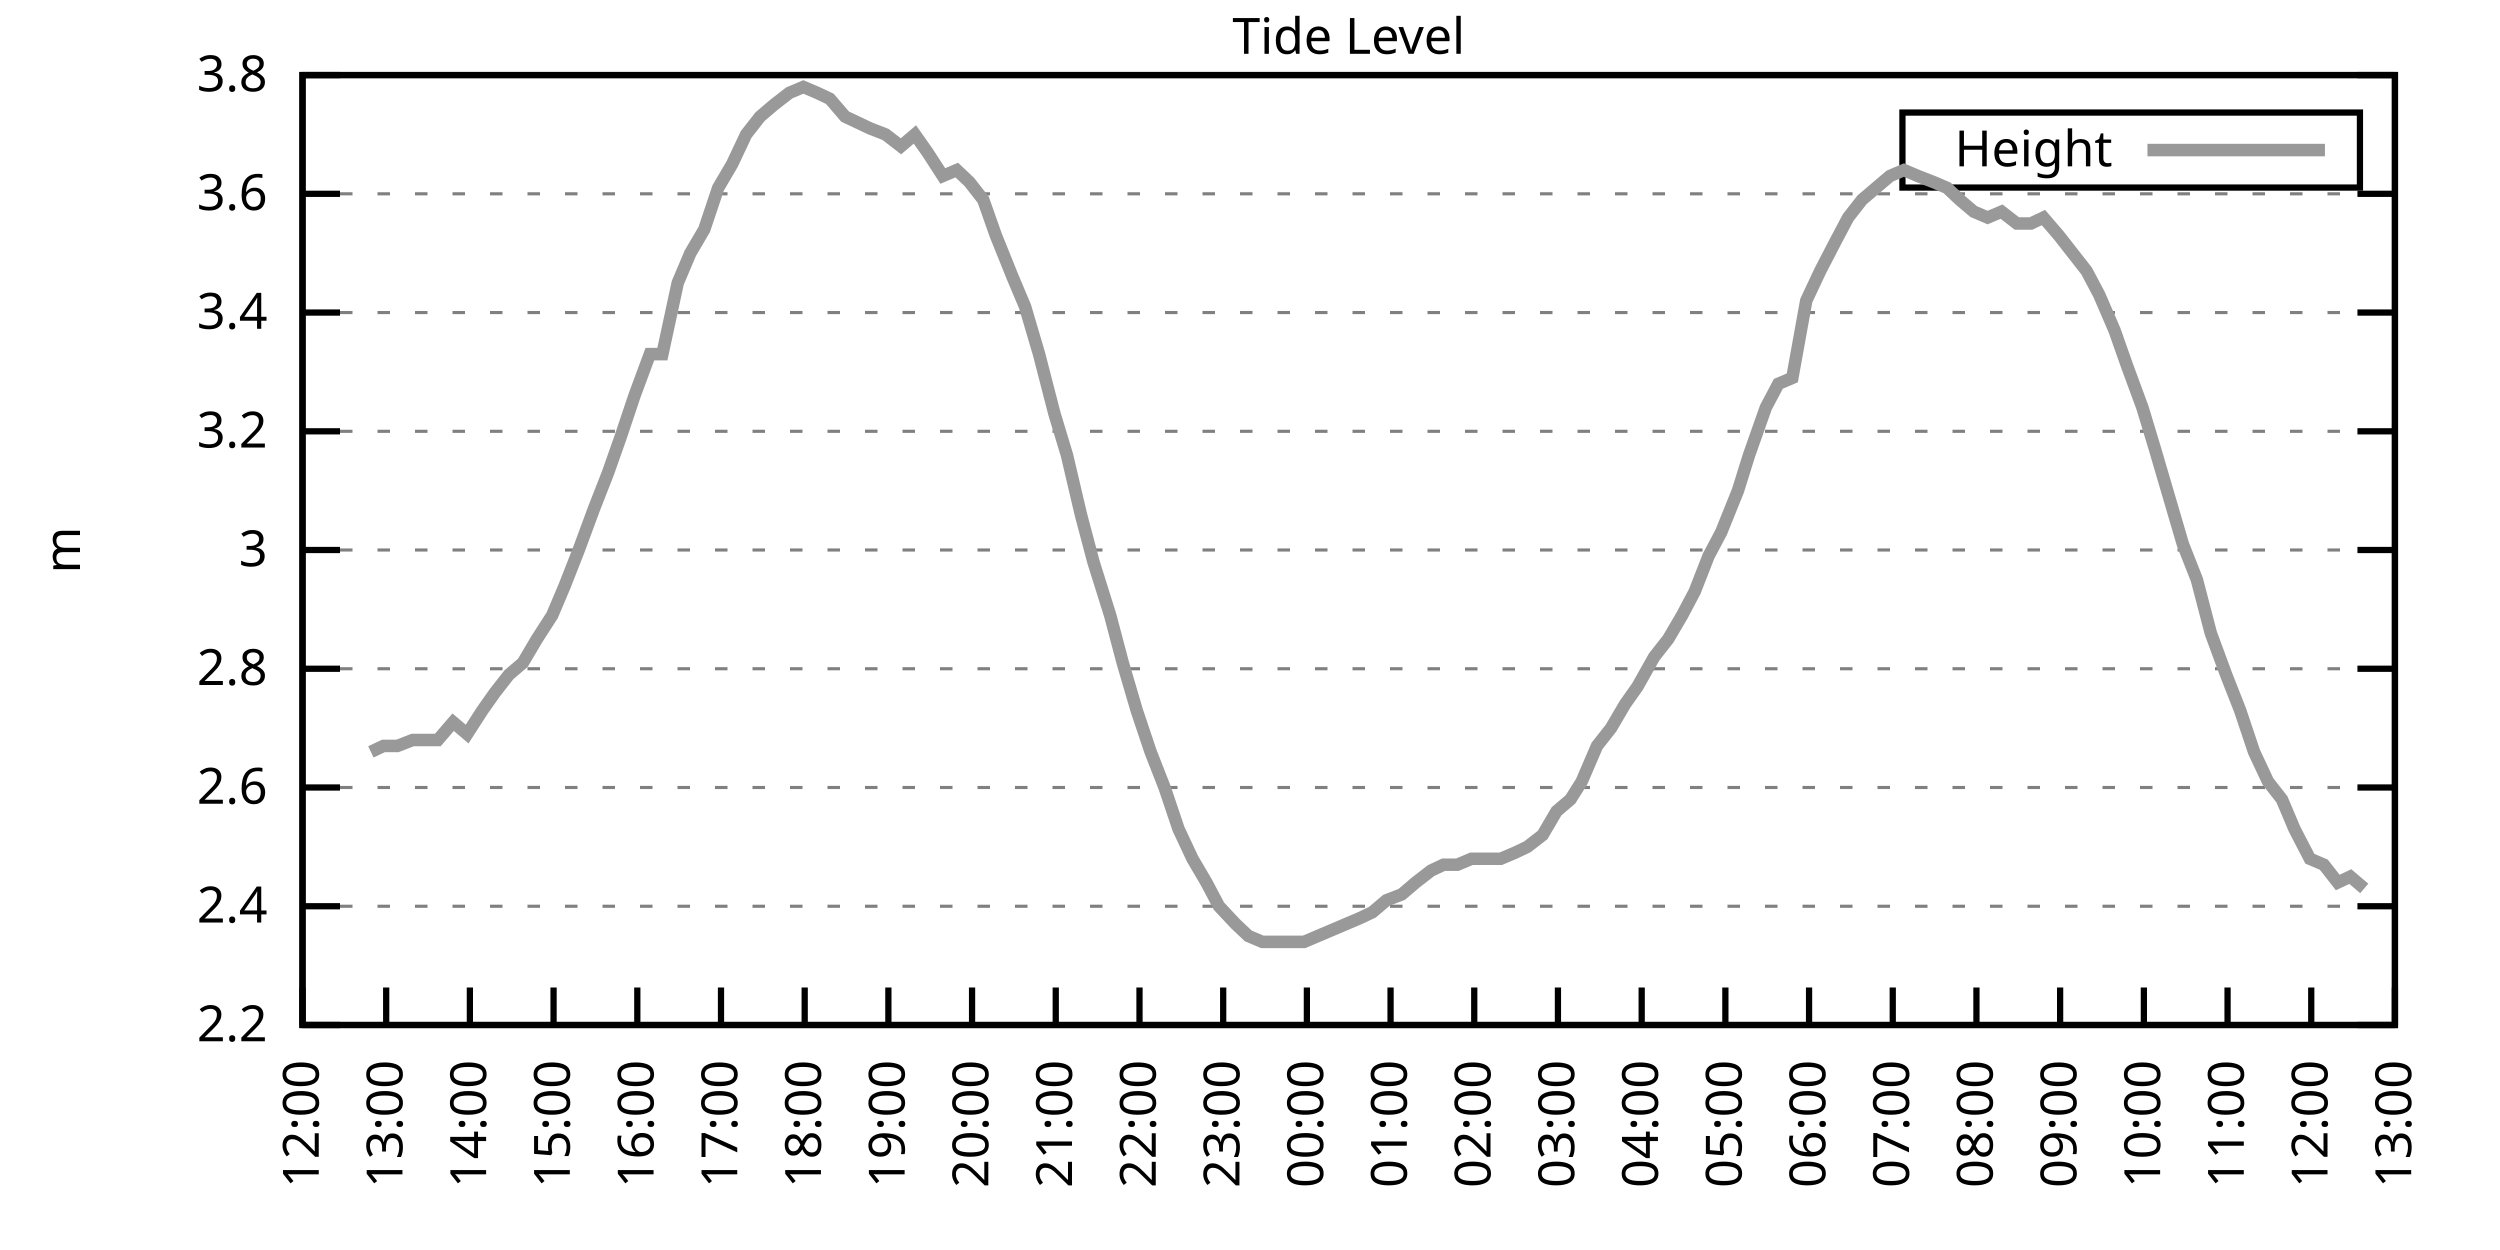
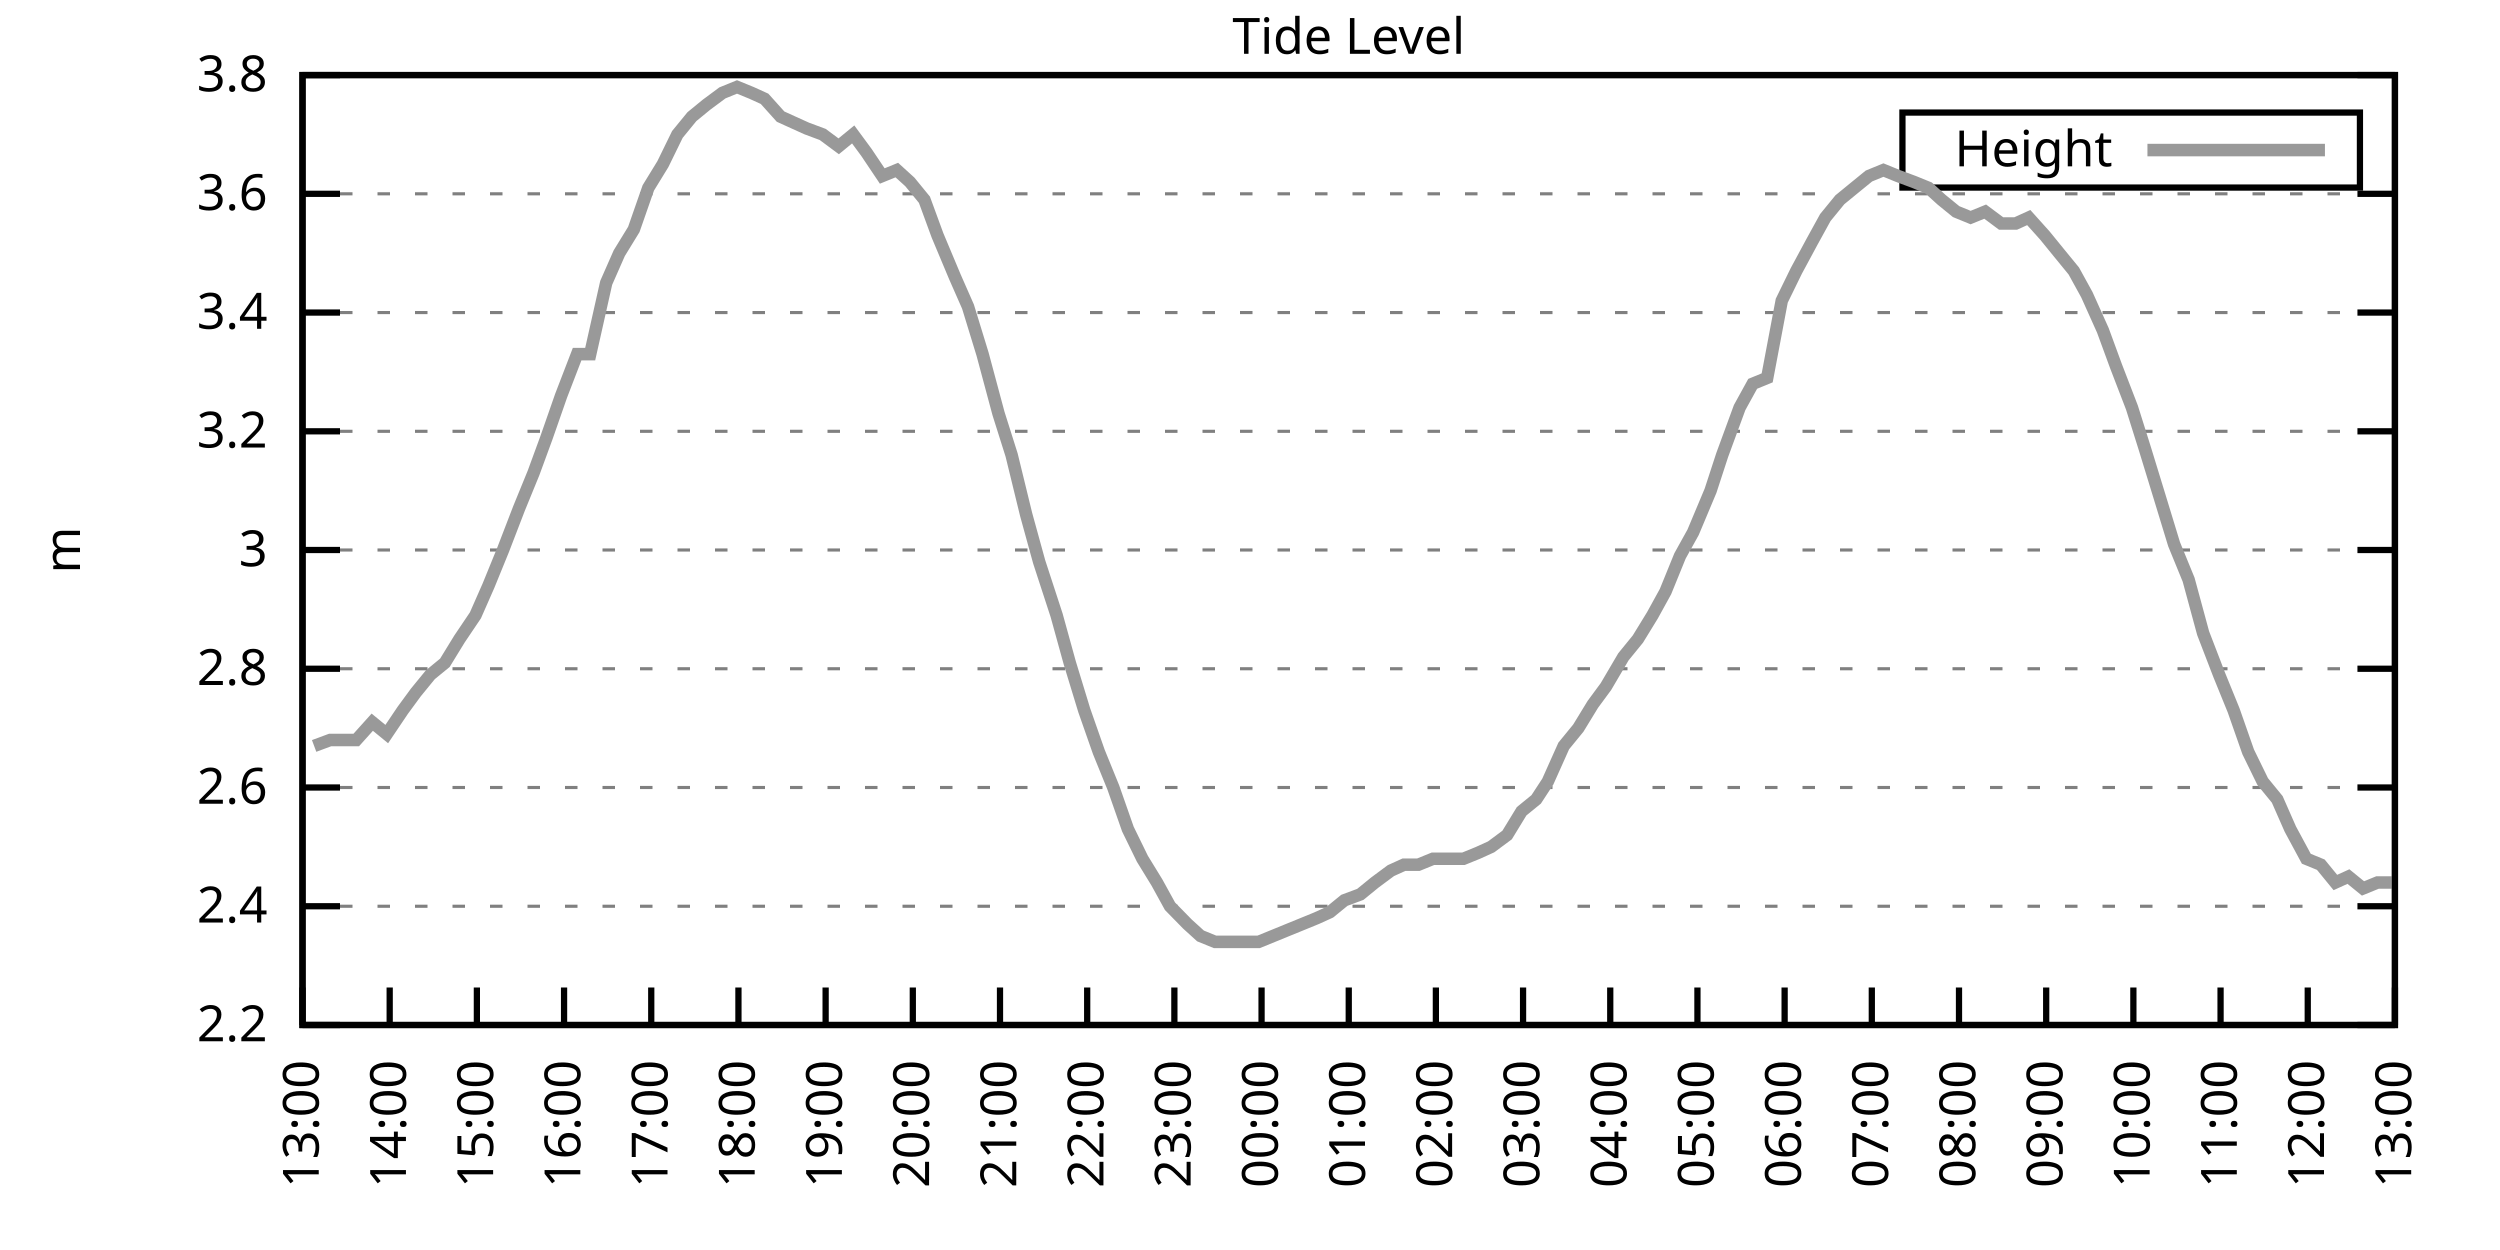
<svg xmlns="http://www.w3.org/2000/svg" xmlns:xlink="http://www.w3.org/1999/xlink" width="400" height="200" viewBox="0 0 400 200">
  <g id="gnuplot_canvas">
    <rect x="0" y="0" width="400" height="200" fill="none" />
    <defs>
      <circle id="gpDot" r="0.5" stroke-width="0.5" stroke="currentColor" />
      <path id="gpPt0" stroke-width="0.333" stroke="currentColor" d="M-1,0 h2 M0,-1 v2" />
      <path id="gpPt1" stroke-width="0.333" stroke="currentColor" d="M-1,-1 L1,1 M1,-1 L-1,1" />
      <path id="gpPt2" stroke-width="0.333" stroke="currentColor" d="M-1,0 L1,0 M0,-1 L0,1 M-1,-1 L1,1 M-1,1 L1,-1" />
      <rect id="gpPt3" stroke-width="0.333" stroke="currentColor" x="-1" y="-1" width="2" height="2" />
      <rect id="gpPt4" stroke-width="0.333" stroke="currentColor" fill="currentColor" x="-1" y="-1" width="2" height="2" />
      <circle id="gpPt5" stroke-width="0.333" stroke="currentColor" cx="0" cy="0" r="1" />
      <use xlink:href="#gpPt5" id="gpPt6" fill="currentColor" stroke="none" />
      <path id="gpPt7" stroke-width="0.333" stroke="currentColor" d="M0,-1.33 L-1.33,0.67 L1.33,0.67 z" />
      <use xlink:href="#gpPt7" id="gpPt8" fill="currentColor" stroke="none" />
      <use xlink:href="#gpPt7" id="gpPt9" stroke="currentColor" transform="rotate(180)" />
      <use xlink:href="#gpPt9" id="gpPt10" fill="currentColor" stroke="none" />
      <use xlink:href="#gpPt3" id="gpPt11" stroke="currentColor" transform="rotate(45)" />
      <use xlink:href="#gpPt11" id="gpPt12" fill="currentColor" stroke="none" />
      <path id="gpPt13" stroke-width="0.333" stroke="currentColor" d="M0,1.330 L1.265,0.411 L0.782,-1.067 L-0.782,-1.076 L-1.265,0.411 z" />
      <use xlink:href="#gpPt13" id="gpPt14" fill="currentColor" stroke="none" />
      <filter id="textbox" filterUnits="objectBoundingBox" x="0" y="0" height="1" width="1">
        <feFlood flood-color="white" flood-opacity="1" result="bgnd" />
        <feComposite in="SourceGraphic" in2="bgnd" operator="atop" />
      </filter>
      <filter id="greybox" filterUnits="objectBoundingBox" x="0" y="0" height="1" width="1">
        <feFlood flood-color="lightgrey" flood-opacity="1" result="grey" />
        <feComposite in="SourceGraphic" in2="grey" operator="atop" />
      </filter>
    </defs>
    <g fill="none" color="white" stroke="currentColor" stroke-width="1.00" stroke-linecap="butt" stroke-linejoin="miter">
</g>
    <g fill="none" color="black" stroke="currentColor" stroke-width="1.00" stroke-linecap="butt" stroke-linejoin="miter">
      <g stroke="none" shape-rendering="crispEdges">
        <polygon fill="rgb(255, 255, 255)" points="48.40,164.00 383.18,164.00 383.18,12.02 48.40,12.02 " />
      </g>
    </g>
    <g fill="none" color="black" stroke="currentColor" stroke-width="1.00" stroke-linecap="butt" stroke-linejoin="miter">
</g>
    <g fill="none" color="black" stroke="black" stroke-width="0.50" stroke-linecap="butt" stroke-linejoin="miter">
</g>
    <g fill="none" color="gray" stroke="currentColor" stroke-width="0.50" stroke-linecap="butt" stroke-linejoin="miter">
      <path stroke="gray" stroke-dasharray="2,4" class="gridline" d="M48.40,164.00 L383.19,164.00  " />
    </g>
    <g fill="none" color="gray" stroke="gray" stroke-width="1.00" stroke-linecap="butt" stroke-linejoin="miter">
</g>
    <g fill="none" color="black" stroke="currentColor" stroke-width="1.00" stroke-linecap="butt" stroke-linejoin="miter">
      <path stroke="black" d="M48.40,164.00 L54.40,164.00 M383.19,164.00 L377.19,164.00  " />
      <g transform="translate(42.80,166.60)" stroke="none" fill="black" font-family="Sans" font-size="8.00" text-anchor="end">
        <text>
          <tspan font-family="Sans"> 2.2</tspan>
        </text>
      </g>
    </g>
    <g fill="none" color="black" stroke="currentColor" stroke-width="1.00" stroke-linecap="butt" stroke-linejoin="miter">
</g>
    <g fill="none" color="black" stroke="black" stroke-width="0.50" stroke-linecap="butt" stroke-linejoin="miter">
</g>
    <g fill="none" color="gray" stroke="currentColor" stroke-width="0.50" stroke-linecap="butt" stroke-linejoin="miter">
      <path stroke="gray" stroke-dasharray="2,4" class="gridline" d="M48.40,145.00 L383.19,145.00  " />
    </g>
    <g fill="none" color="gray" stroke="gray" stroke-width="1.00" stroke-linecap="butt" stroke-linejoin="miter">
</g>
    <g fill="none" color="black" stroke="currentColor" stroke-width="1.00" stroke-linecap="butt" stroke-linejoin="miter">
      <path stroke="black" d="M48.40,145.00 L54.40,145.00 M383.19,145.00 L377.19,145.00  " />
      <g transform="translate(42.80,147.60)" stroke="none" fill="black" font-family="Sans" font-size="8.00" text-anchor="end">
        <text>
          <tspan font-family="Sans"> 2.4</tspan>
        </text>
      </g>
    </g>
    <g fill="none" color="black" stroke="currentColor" stroke-width="1.00" stroke-linecap="butt" stroke-linejoin="miter">
</g>
    <g fill="none" color="black" stroke="black" stroke-width="0.50" stroke-linecap="butt" stroke-linejoin="miter">
</g>
    <g fill="none" color="gray" stroke="currentColor" stroke-width="0.50" stroke-linecap="butt" stroke-linejoin="miter">
      <path stroke="gray" stroke-dasharray="2,4" class="gridline" d="M48.40,126.00 L383.19,126.00  " />
    </g>
    <g fill="none" color="gray" stroke="gray" stroke-width="1.00" stroke-linecap="butt" stroke-linejoin="miter">
</g>
    <g fill="none" color="black" stroke="currentColor" stroke-width="1.00" stroke-linecap="butt" stroke-linejoin="miter">
      <path stroke="black" d="M48.40,126.00 L54.40,126.00 M383.19,126.00 L377.19,126.00  " />
      <g transform="translate(42.80,128.60)" stroke="none" fill="black" font-family="Sans" font-size="8.00" text-anchor="end">
        <text>
          <tspan font-family="Sans"> 2.6</tspan>
        </text>
      </g>
    </g>
    <g fill="none" color="black" stroke="currentColor" stroke-width="1.00" stroke-linecap="butt" stroke-linejoin="miter">
</g>
    <g fill="none" color="black" stroke="black" stroke-width="0.50" stroke-linecap="butt" stroke-linejoin="miter">
</g>
    <g fill="none" color="gray" stroke="currentColor" stroke-width="0.50" stroke-linecap="butt" stroke-linejoin="miter">
      <path stroke="gray" stroke-dasharray="2,4" class="gridline" d="M48.40,107.00 L383.19,107.00  " />
    </g>
    <g fill="none" color="gray" stroke="gray" stroke-width="1.00" stroke-linecap="butt" stroke-linejoin="miter">
</g>
    <g fill="none" color="black" stroke="currentColor" stroke-width="1.00" stroke-linecap="butt" stroke-linejoin="miter">
      <path stroke="black" d="M48.40,107.00 L54.40,107.00 M383.19,107.00 L377.19,107.00  " />
      <g transform="translate(42.80,109.60)" stroke="none" fill="black" font-family="Sans" font-size="8.00" text-anchor="end">
        <text>
          <tspan font-family="Sans"> 2.8</tspan>
        </text>
      </g>
    </g>
    <g fill="none" color="black" stroke="currentColor" stroke-width="1.00" stroke-linecap="butt" stroke-linejoin="miter">
</g>
    <g fill="none" color="black" stroke="black" stroke-width="0.50" stroke-linecap="butt" stroke-linejoin="miter">
</g>
    <g fill="none" color="gray" stroke="currentColor" stroke-width="0.50" stroke-linecap="butt" stroke-linejoin="miter">
      <path stroke="gray" stroke-dasharray="2,4" class="gridline" d="M48.40,88.00 L383.19,88.00  " />
    </g>
    <g fill="none" color="gray" stroke="gray" stroke-width="1.00" stroke-linecap="butt" stroke-linejoin="miter">
</g>
    <g fill="none" color="black" stroke="currentColor" stroke-width="1.00" stroke-linecap="butt" stroke-linejoin="miter">
      <path stroke="black" d="M48.40,88.00 L54.40,88.00 M383.19,88.00 L377.19,88.00  " />
      <g transform="translate(42.80,90.60)" stroke="none" fill="black" font-family="Sans" font-size="8.00" text-anchor="end">
        <text>
          <tspan font-family="Sans"> 3</tspan>
        </text>
      </g>
    </g>
    <g fill="none" color="black" stroke="currentColor" stroke-width="1.00" stroke-linecap="butt" stroke-linejoin="miter">
</g>
    <g fill="none" color="black" stroke="black" stroke-width="0.50" stroke-linecap="butt" stroke-linejoin="miter">
</g>
    <g fill="none" color="gray" stroke="currentColor" stroke-width="0.50" stroke-linecap="butt" stroke-linejoin="miter">
      <path stroke="gray" stroke-dasharray="2,4" class="gridline" d="M48.40,69.01 L383.19,69.01  " />
    </g>
    <g fill="none" color="gray" stroke="gray" stroke-width="1.00" stroke-linecap="butt" stroke-linejoin="miter">
</g>
    <g fill="none" color="black" stroke="currentColor" stroke-width="1.00" stroke-linecap="butt" stroke-linejoin="miter">
      <path stroke="black" d="M48.40,69.01 L54.40,69.01 M383.19,69.01 L377.19,69.01  " />
      <g transform="translate(42.80,71.61)" stroke="none" fill="black" font-family="Sans" font-size="8.00" text-anchor="end">
        <text>
          <tspan font-family="Sans"> 3.2</tspan>
        </text>
      </g>
    </g>
    <g fill="none" color="black" stroke="currentColor" stroke-width="1.00" stroke-linecap="butt" stroke-linejoin="miter">
</g>
    <g fill="none" color="black" stroke="black" stroke-width="0.50" stroke-linecap="butt" stroke-linejoin="miter">
</g>
    <g fill="none" color="gray" stroke="currentColor" stroke-width="0.50" stroke-linecap="butt" stroke-linejoin="miter">
      <path stroke="gray" stroke-dasharray="2,4" class="gridline" d="M48.40,50.01 L383.19,50.01  " />
    </g>
    <g fill="none" color="gray" stroke="gray" stroke-width="1.00" stroke-linecap="butt" stroke-linejoin="miter">
</g>
    <g fill="none" color="black" stroke="currentColor" stroke-width="1.00" stroke-linecap="butt" stroke-linejoin="miter">
      <path stroke="black" d="M48.40,50.01 L54.40,50.01 M383.19,50.01 L377.19,50.01  " />
      <g transform="translate(42.80,52.61)" stroke="none" fill="black" font-family="Sans" font-size="8.00" text-anchor="end">
        <text>
          <tspan font-family="Sans"> 3.4</tspan>
        </text>
      </g>
    </g>
    <g fill="none" color="black" stroke="currentColor" stroke-width="1.00" stroke-linecap="butt" stroke-linejoin="miter">
</g>
    <g fill="none" color="black" stroke="black" stroke-width="0.50" stroke-linecap="butt" stroke-linejoin="miter">
</g>
    <g fill="none" color="gray" stroke="currentColor" stroke-width="0.50" stroke-linecap="butt" stroke-linejoin="miter">
      <path stroke="gray" stroke-dasharray="2,4" class="gridline" d="M48.40,31.01 L383.19,31.01  " />
    </g>
    <g fill="none" color="gray" stroke="gray" stroke-width="1.00" stroke-linecap="butt" stroke-linejoin="miter">
</g>
    <g fill="none" color="black" stroke="currentColor" stroke-width="1.00" stroke-linecap="butt" stroke-linejoin="miter">
      <path stroke="black" d="M48.40,31.01 L54.40,31.01 M383.19,31.01 L377.19,31.01  " />
      <g transform="translate(42.80,33.61)" stroke="none" fill="black" font-family="Sans" font-size="8.00" text-anchor="end">
        <text>
          <tspan font-family="Sans"> 3.6</tspan>
        </text>
      </g>
    </g>
    <g fill="none" color="black" stroke="currentColor" stroke-width="1.00" stroke-linecap="butt" stroke-linejoin="miter">
</g>
    <g fill="none" color="black" stroke="black" stroke-width="0.50" stroke-linecap="butt" stroke-linejoin="miter">
</g>
    <g fill="none" color="gray" stroke="currentColor" stroke-width="0.50" stroke-linecap="butt" stroke-linejoin="miter">
      <path stroke="gray" stroke-dasharray="2,4" class="gridline" d="M48.40,12.01 L383.19,12.01  " />
    </g>
    <g fill="none" color="gray" stroke="gray" stroke-width="1.00" stroke-linecap="butt" stroke-linejoin="miter">
</g>
    <g fill="none" color="black" stroke="currentColor" stroke-width="1.00" stroke-linecap="butt" stroke-linejoin="miter">
      <path stroke="black" d="M48.40,12.01 L54.40,12.01 M383.19,12.01 L377.19,12.01  " />
      <g transform="translate(42.80,14.61)" stroke="none" fill="black" font-family="Sans" font-size="8.00" text-anchor="end">
        <text>
          <tspan font-family="Sans"> 3.8</tspan>
        </text>
      </g>
    </g>
    <g fill="none" color="black" stroke="currentColor" stroke-width="1.00" stroke-linecap="butt" stroke-linejoin="miter">
      <path stroke="black" d="M48.40,164.00 L48.40,158.00  " />
      <g transform="translate(51.00,169.60) rotate(270.00)" stroke="none" fill="black" font-family="Sans" font-size="8.00" text-anchor="end">
        <text>
-           <tspan font-family="Sans">12:00</tspan>
-         </text>
-       </g>
-     </g>
-     <g fill="none" color="black" stroke="currentColor" stroke-width="1.00" stroke-linecap="butt" stroke-linejoin="miter">
-       <path stroke="black" d="M61.79,164.00 L61.79,158.00  " />
-       <g transform="translate(64.39,169.60) rotate(270.00)" stroke="none" fill="black" font-family="Sans" font-size="8.00" text-anchor="end">
-         <text>
          <tspan font-family="Sans">13:00</tspan>
        </text>
      </g>
    </g>
    <g fill="none" color="black" stroke="currentColor" stroke-width="1.00" stroke-linecap="butt" stroke-linejoin="miter">
-       <path stroke="black" d="M75.18,164.00 L75.18,158.00  " />
-       <g transform="translate(77.78,169.60) rotate(270.00)" stroke="none" fill="black" font-family="Sans" font-size="8.00" text-anchor="end">
+       <path stroke="black" d="M62.35,164.00 L62.35,158.00  " />
+       <g transform="translate(64.95,169.60) rotate(270.00)" stroke="none" fill="black" font-family="Sans" font-size="8.00" text-anchor="end">
        <text>
          <tspan font-family="Sans">14:00</tspan>
        </text>
      </g>
    </g>
    <g fill="none" color="black" stroke="currentColor" stroke-width="1.00" stroke-linecap="butt" stroke-linejoin="miter">
-       <path stroke="black" d="M88.57,164.00 L88.57,158.00  " />
-       <g transform="translate(91.17,169.60) rotate(270.00)" stroke="none" fill="black" font-family="Sans" font-size="8.00" text-anchor="end">
+       <path stroke="black" d="M76.30,164.00 L76.30,158.00  " />
+       <g transform="translate(78.90,169.60) rotate(270.00)" stroke="none" fill="black" font-family="Sans" font-size="8.00" text-anchor="end">
        <text>
          <tspan font-family="Sans">15:00</tspan>
        </text>
      </g>
    </g>
    <g fill="none" color="black" stroke="currentColor" stroke-width="1.00" stroke-linecap="butt" stroke-linejoin="miter">
-       <path stroke="black" d="M101.97,164.00 L101.97,158.00  " />
-       <g transform="translate(104.57,169.60) rotate(270.00)" stroke="none" fill="black" font-family="Sans" font-size="8.00" text-anchor="end">
+       <path stroke="black" d="M90.25,164.00 L90.25,158.00  " />
+       <g transform="translate(92.85,169.60) rotate(270.00)" stroke="none" fill="black" font-family="Sans" font-size="8.00" text-anchor="end">
        <text>
          <tspan font-family="Sans">16:00</tspan>
        </text>
      </g>
    </g>
    <g fill="none" color="black" stroke="currentColor" stroke-width="1.00" stroke-linecap="butt" stroke-linejoin="miter">
-       <path stroke="black" d="M115.36,164.00 L115.36,158.00  " />
-       <g transform="translate(117.96,169.60) rotate(270.00)" stroke="none" fill="black" font-family="Sans" font-size="8.00" text-anchor="end">
+       <path stroke="black" d="M104.20,164.00 L104.20,158.00  " />
+       <g transform="translate(106.80,169.60) rotate(270.00)" stroke="none" fill="black" font-family="Sans" font-size="8.00" text-anchor="end">
        <text>
          <tspan font-family="Sans">17:00</tspan>
        </text>
      </g>
    </g>
    <g fill="none" color="black" stroke="currentColor" stroke-width="1.00" stroke-linecap="butt" stroke-linejoin="miter">
-       <path stroke="black" d="M128.75,164.00 L128.75,158.00  " />
-       <g transform="translate(131.35,169.60) rotate(270.00)" stroke="none" fill="black" font-family="Sans" font-size="8.00" text-anchor="end">
+       <path stroke="black" d="M118.15,164.00 L118.15,158.00  " />
+       <g transform="translate(120.75,169.60) rotate(270.00)" stroke="none" fill="black" font-family="Sans" font-size="8.00" text-anchor="end">
        <text>
          <tspan font-family="Sans">18:00</tspan>
        </text>
      </g>
    </g>
    <g fill="none" color="black" stroke="currentColor" stroke-width="1.00" stroke-linecap="butt" stroke-linejoin="miter">
-       <path stroke="black" d="M142.14,164.00 L142.14,158.00  " />
-       <g transform="translate(144.74,169.60) rotate(270.00)" stroke="none" fill="black" font-family="Sans" font-size="8.00" text-anchor="end">
+       <path stroke="black" d="M132.10,164.00 L132.10,158.00  " />
+       <g transform="translate(134.70,169.60) rotate(270.00)" stroke="none" fill="black" font-family="Sans" font-size="8.00" text-anchor="end">
        <text>
          <tspan font-family="Sans">19:00</tspan>
        </text>
      </g>
    </g>
    <g fill="none" color="black" stroke="currentColor" stroke-width="1.00" stroke-linecap="butt" stroke-linejoin="miter">
-       <path stroke="black" d="M155.53,164.00 L155.53,158.00  " />
-       <g transform="translate(158.13,169.60) rotate(270.00)" stroke="none" fill="black" font-family="Sans" font-size="8.00" text-anchor="end">
+       <path stroke="black" d="M146.05,164.00 L146.05,158.00  " />
+       <g transform="translate(148.65,169.60) rotate(270.00)" stroke="none" fill="black" font-family="Sans" font-size="8.00" text-anchor="end">
        <text>
          <tspan font-family="Sans">20:00</tspan>
        </text>
      </g>
    </g>
    <g fill="none" color="black" stroke="currentColor" stroke-width="1.00" stroke-linecap="butt" stroke-linejoin="miter">
-       <path stroke="black" d="M168.92,164.00 L168.92,158.00  " />
-       <g transform="translate(171.52,169.60) rotate(270.00)" stroke="none" fill="black" font-family="Sans" font-size="8.00" text-anchor="end">
+       <path stroke="black" d="M160.00,164.00 L160.00,158.00  " />
+       <g transform="translate(162.60,169.60) rotate(270.00)" stroke="none" fill="black" font-family="Sans" font-size="8.00" text-anchor="end">
        <text>
          <tspan font-family="Sans">21:00</tspan>
        </text>
      </g>
    </g>
    <g fill="none" color="black" stroke="currentColor" stroke-width="1.00" stroke-linecap="butt" stroke-linejoin="miter">
-       <path stroke="black" d="M182.32,164.00 L182.32,158.00  " />
-       <g transform="translate(184.92,169.60) rotate(270.00)" stroke="none" fill="black" font-family="Sans" font-size="8.00" text-anchor="end">
+       <path stroke="black" d="M173.95,164.00 L173.95,158.00  " />
+       <g transform="translate(176.55,169.60) rotate(270.00)" stroke="none" fill="black" font-family="Sans" font-size="8.00" text-anchor="end">
        <text>
          <tspan font-family="Sans">22:00</tspan>
        </text>
      </g>
    </g>
    <g fill="none" color="black" stroke="currentColor" stroke-width="1.00" stroke-linecap="butt" stroke-linejoin="miter">
-       <path stroke="black" d="M195.71,164.00 L195.71,158.00  " />
-       <g transform="translate(198.31,169.60) rotate(270.00)" stroke="none" fill="black" font-family="Sans" font-size="8.00" text-anchor="end">
+       <path stroke="black" d="M187.90,164.00 L187.90,158.00  " />
+       <g transform="translate(190.50,169.60) rotate(270.00)" stroke="none" fill="black" font-family="Sans" font-size="8.00" text-anchor="end">
        <text>
          <tspan font-family="Sans">23:00</tspan>
        </text>
      </g>
    </g>
    <g fill="none" color="black" stroke="currentColor" stroke-width="1.00" stroke-linecap="butt" stroke-linejoin="miter">
-       <path stroke="black" d="M209.10,164.00 L209.10,158.00  " />
-       <g transform="translate(211.70,169.60) rotate(270.00)" stroke="none" fill="black" font-family="Sans" font-size="8.00" text-anchor="end">
+       <path stroke="black" d="M201.85,164.00 L201.85,158.00  " />
+       <g transform="translate(204.45,169.60) rotate(270.00)" stroke="none" fill="black" font-family="Sans" font-size="8.00" text-anchor="end">
        <text>
          <tspan font-family="Sans">00:00</tspan>
        </text>
      </g>
    </g>
    <g fill="none" color="black" stroke="currentColor" stroke-width="1.00" stroke-linecap="butt" stroke-linejoin="miter">
-       <path stroke="black" d="M222.49,164.00 L222.49,158.00  " />
-       <g transform="translate(225.09,169.60) rotate(270.00)" stroke="none" fill="black" font-family="Sans" font-size="8.00" text-anchor="end">
+       <path stroke="black" d="M215.80,164.00 L215.80,158.00  " />
+       <g transform="translate(218.40,169.60) rotate(270.00)" stroke="none" fill="black" font-family="Sans" font-size="8.00" text-anchor="end">
        <text>
          <tspan font-family="Sans">01:00</tspan>
        </text>
      </g>
    </g>
    <g fill="none" color="black" stroke="currentColor" stroke-width="1.00" stroke-linecap="butt" stroke-linejoin="miter">
-       <path stroke="black" d="M235.88,164.00 L235.88,158.00  " />
-       <g transform="translate(238.48,169.60) rotate(270.00)" stroke="none" fill="black" font-family="Sans" font-size="8.00" text-anchor="end">
+       <path stroke="black" d="M229.74,164.00 L229.74,158.00  " />
+       <g transform="translate(232.34,169.60) rotate(270.00)" stroke="none" fill="black" font-family="Sans" font-size="8.00" text-anchor="end">
        <text>
          <tspan font-family="Sans">02:00</tspan>
        </text>
      </g>
    </g>
    <g fill="none" color="black" stroke="currentColor" stroke-width="1.00" stroke-linecap="butt" stroke-linejoin="miter">
-       <path stroke="black" d="M249.27,164.00 L249.27,158.00  " />
-       <g transform="translate(251.87,169.60) rotate(270.00)" stroke="none" fill="black" font-family="Sans" font-size="8.00" text-anchor="end">
+       <path stroke="black" d="M243.69,164.00 L243.69,158.00  " />
+       <g transform="translate(246.29,169.60) rotate(270.00)" stroke="none" fill="black" font-family="Sans" font-size="8.00" text-anchor="end">
        <text>
          <tspan font-family="Sans">03:00</tspan>
        </text>
      </g>
    </g>
    <g fill="none" color="black" stroke="currentColor" stroke-width="1.00" stroke-linecap="butt" stroke-linejoin="miter">
-       <path stroke="black" d="M262.67,164.00 L262.67,158.00  " />
-       <g transform="translate(265.27,169.60) rotate(270.00)" stroke="none" fill="black" font-family="Sans" font-size="8.00" text-anchor="end">
+       <path stroke="black" d="M257.64,164.00 L257.64,158.00  " />
+       <g transform="translate(260.24,169.60) rotate(270.00)" stroke="none" fill="black" font-family="Sans" font-size="8.00" text-anchor="end">
        <text>
          <tspan font-family="Sans">04:00</tspan>
        </text>
      </g>
    </g>
    <g fill="none" color="black" stroke="currentColor" stroke-width="1.00" stroke-linecap="butt" stroke-linejoin="miter">
-       <path stroke="black" d="M276.06,164.00 L276.06,158.00  " />
-       <g transform="translate(278.66,169.60) rotate(270.00)" stroke="none" fill="black" font-family="Sans" font-size="8.00" text-anchor="end">
+       <path stroke="black" d="M271.59,164.00 L271.59,158.00  " />
+       <g transform="translate(274.19,169.60) rotate(270.00)" stroke="none" fill="black" font-family="Sans" font-size="8.00" text-anchor="end">
        <text>
          <tspan font-family="Sans">05:00</tspan>
        </text>
      </g>
    </g>
    <g fill="none" color="black" stroke="currentColor" stroke-width="1.00" stroke-linecap="butt" stroke-linejoin="miter">
-       <path stroke="black" d="M289.45,164.00 L289.45,158.00  " />
-       <g transform="translate(292.05,169.60) rotate(270.00)" stroke="none" fill="black" font-family="Sans" font-size="8.00" text-anchor="end">
+       <path stroke="black" d="M285.54,164.00 L285.54,158.00  " />
+       <g transform="translate(288.14,169.60) rotate(270.00)" stroke="none" fill="black" font-family="Sans" font-size="8.00" text-anchor="end">
        <text>
          <tspan font-family="Sans">06:00</tspan>
        </text>
      </g>
    </g>
    <g fill="none" color="black" stroke="currentColor" stroke-width="1.00" stroke-linecap="butt" stroke-linejoin="miter">
-       <path stroke="black" d="M302.84,164.00 L302.84,158.00  " />
-       <g transform="translate(305.44,169.60) rotate(270.00)" stroke="none" fill="black" font-family="Sans" font-size="8.00" text-anchor="end">
+       <path stroke="black" d="M299.49,164.00 L299.49,158.00  " />
+       <g transform="translate(302.09,169.60) rotate(270.00)" stroke="none" fill="black" font-family="Sans" font-size="8.00" text-anchor="end">
        <text>
          <tspan font-family="Sans">07:00</tspan>
        </text>
      </g>
    </g>
    <g fill="none" color="black" stroke="currentColor" stroke-width="1.00" stroke-linecap="butt" stroke-linejoin="miter">
-       <path stroke="black" d="M316.23,164.00 L316.23,158.00  " />
-       <g transform="translate(318.83,169.60) rotate(270.00)" stroke="none" fill="black" font-family="Sans" font-size="8.00" text-anchor="end">
+       <path stroke="black" d="M313.44,164.00 L313.44,158.00  " />
+       <g transform="translate(316.04,169.60) rotate(270.00)" stroke="none" fill="black" font-family="Sans" font-size="8.00" text-anchor="end">
        <text>
          <tspan font-family="Sans">08:00</tspan>
        </text>
      </g>
    </g>
    <g fill="none" color="black" stroke="currentColor" stroke-width="1.00" stroke-linecap="butt" stroke-linejoin="miter">
-       <path stroke="black" d="M329.62,164.00 L329.62,158.00  " />
-       <g transform="translate(332.22,169.60) rotate(270.00)" stroke="none" fill="black" font-family="Sans" font-size="8.00" text-anchor="end">
+       <path stroke="black" d="M327.39,164.00 L327.39,158.00  " />
+       <g transform="translate(329.99,169.60) rotate(270.00)" stroke="none" fill="black" font-family="Sans" font-size="8.00" text-anchor="end">
        <text>
          <tspan font-family="Sans">09:00</tspan>
        </text>
      </g>
    </g>
    <g fill="none" color="black" stroke="currentColor" stroke-width="1.00" stroke-linecap="butt" stroke-linejoin="miter">
-       <path stroke="black" d="M343.02,164.00 L343.02,158.00  " />
-       <g transform="translate(345.62,169.60) rotate(270.00)" stroke="none" fill="black" font-family="Sans" font-size="8.00" text-anchor="end">
+       <path stroke="black" d="M341.34,164.00 L341.34,158.00  " />
+       <g transform="translate(343.94,169.60) rotate(270.00)" stroke="none" fill="black" font-family="Sans" font-size="8.00" text-anchor="end">
        <text>
          <tspan font-family="Sans">10:00</tspan>
        </text>
      </g>
    </g>
    <g fill="none" color="black" stroke="currentColor" stroke-width="1.00" stroke-linecap="butt" stroke-linejoin="miter">
-       <path stroke="black" d="M356.41,164.00 L356.41,158.00  " />
-       <g transform="translate(359.01,169.60) rotate(270.00)" stroke="none" fill="black" font-family="Sans" font-size="8.00" text-anchor="end">
+       <path stroke="black" d="M355.29,164.00 L355.29,158.00  " />
+       <g transform="translate(357.89,169.60) rotate(270.00)" stroke="none" fill="black" font-family="Sans" font-size="8.00" text-anchor="end">
        <text>
          <tspan font-family="Sans">11:00</tspan>
        </text>
      </g>
    </g>
    <g fill="none" color="black" stroke="currentColor" stroke-width="1.00" stroke-linecap="butt" stroke-linejoin="miter">
-       <path stroke="black" d="M369.80,164.00 L369.80,158.00  " />
-       <g transform="translate(372.40,169.60) rotate(270.00)" stroke="none" fill="black" font-family="Sans" font-size="8.00" text-anchor="end">
+       <path stroke="black" d="M369.24,164.00 L369.24,158.00  " />
+       <g transform="translate(371.84,169.60) rotate(270.00)" stroke="none" fill="black" font-family="Sans" font-size="8.00" text-anchor="end">
        <text>
          <tspan font-family="Sans">12:00</tspan>
        </text>
      </g>
    </g>
    <g fill="none" color="black" stroke="currentColor" stroke-width="1.00" stroke-linecap="butt" stroke-linejoin="miter">
      <path stroke="black" d="M383.19,164.00 L383.19,158.00  " />
      <g transform="translate(385.79,169.60) rotate(270.00)" stroke="none" fill="black" font-family="Sans" font-size="8.00" text-anchor="end">
        <text>
          <tspan font-family="Sans">13:00</tspan>
        </text>
      </g>
    </g>
    <g fill="none" color="black" stroke="currentColor" stroke-width="1.00" stroke-linecap="butt" stroke-linejoin="miter">
</g>
    <g fill="none" color="black" stroke="currentColor" stroke-width="1.00" stroke-linecap="butt" stroke-linejoin="miter">
      <path stroke="black" d="M48.40,12.01 L48.40,164.00 L383.19,164.00 L383.19,12.01 L48.40,12.01 Z  " />
    </g>
    <g fill="none" color="black" stroke="currentColor" stroke-width="1.00" stroke-linecap="butt" stroke-linejoin="miter">
</g>
    <g fill="none" color="black" stroke="currentColor" stroke-width="1.00" stroke-linecap="butt" stroke-linejoin="miter">
      <path stroke="black" d="M304.39,30.01 L304.39,18.01 L377.59,18.01 L377.59,30.01 L304.39,30.01 Z  " />
    </g>
    <g id="Tide_level_plot_1">
      <g fill="none" color="white" stroke="black" stroke-width="2.00" stroke-linecap="butt" stroke-linejoin="miter">
</g>
      <g fill="none" color="black" stroke="currentColor" stroke-width="2.00" stroke-linecap="butt" stroke-linejoin="miter">
        <g transform="translate(337.99,26.61)" stroke="none" fill="black" font-family="Sans" font-size="8.00" text-anchor="end">
          <text>
            <tspan font-family="Sans">Height</tspan>
          </text>
        </g>
      </g>
      <g fill="none" color="black" stroke="currentColor" stroke-width="2.00" stroke-linecap="butt" stroke-linejoin="miter">
-         <path stroke="rgb(153, 153, 153)" d="M343.59,24.01 L371.99,24.01 M59.34,120.30 L61.35,119.35 L63.58,119.35 L66.03,118.40 L68.04,118.40 L70.05,118.40   L72.50,115.55 L74.74,117.45 L77.19,113.65 L79.20,110.80 L81.43,107.95 L83.66,106.05 L85.90,102.25 L88.35,98.45   L90.36,93.70 L92.59,88.01 L95.05,81.36 L97.28,75.66 L99.29,69.96 L101.52,63.31 L103.98,56.66 L105.98,56.66   L108.44,45.26 L110.45,40.51 L112.68,36.71 L114.91,30.06 L117.14,26.26 L119.38,21.51 L121.61,18.66 L123.84,16.76   L126.29,14.86 L128.53,13.91 L130.76,14.86 L132.77,15.81 L135.22,18.66 L137.23,19.61 L139.24,20.56 L141.69,21.51   L144.15,23.41 L146.38,21.51 L148.39,24.36 L150.85,28.16 L153.08,27.21 L155.09,29.11 L157.32,31.96 L159.33,37.66   L162.01,44.31 L164.01,49.06 L166.25,56.66 L168.70,66.16 L170.71,72.81 L172.94,82.31 L174.95,89.90 L177.63,98.45   L179.64,106.05 L181.87,113.65 L184.10,120.30 L186.33,126.00 L188.57,132.65 L190.80,137.40 L193.03,141.20 L195.04,145.00   L197.72,147.85 L199.73,149.75 L201.96,150.70 L203.97,150.70 L206.20,150.70 L208.65,150.70 L210.88,149.75 L213.12,148.80   L215.35,147.85 L217.58,146.90 L219.59,145.95 L221.82,144.05 L224.28,143.10 L226.51,141.20 L228.96,139.30 L230.97,138.35   L233.20,138.35 L235.44,137.40 L237.67,137.40 L240.12,137.40 L242.36,136.45 L244.36,135.50 L246.82,133.60 L249.05,129.80   L251.28,127.90 L253.07,125.05 L255.52,119.35 L257.76,116.50 L259.99,112.70 L262.00,109.85 L264.67,105.10 L266.91,102.25   L269.14,98.45 L271.15,94.65 L273.38,88.95 L275.39,85.16 L278.07,78.51 L279.85,72.81 L282.53,65.21 L284.54,61.41   L286.77,60.46 L289.00,48.11 L291.23,43.36 L293.69,38.61 L295.70,34.81 L297.93,31.96 L300.16,30.06 L302.39,28.16   L304.63,27.21 L306.86,28.16 L309.31,29.11 L311.54,30.06 L313.55,31.96 L315.79,33.86 L318.02,34.81 L320.25,33.86   L322.70,35.76 L324.94,35.76 L326.95,34.81 L329.40,37.66 L331.63,40.51 L333.86,43.36 L335.87,47.16 L338.33,52.86   L340.34,58.56 L342.79,65.21 L344.80,71.86 L347.03,79.46 L349.26,87.06 L351.50,92.75 L353.73,101.30 L356.18,107.95   L358.42,113.65 L360.65,120.30 L362.88,125.05 L365.11,127.90 L367.12,132.65 L369.58,137.40 L371.81,138.35 L374.04,141.20   L376.05,140.25 L378.28,142.15  " />
+         <path stroke="rgb(153, 153, 153)" d="M343.59,24.01 L371.99,24.01 M50.26,119.35 L52.82,118.40 L54.91,118.40 L57.00,118.40 L59.56,115.55 L61.88,117.45   L64.44,113.65 L66.53,110.80 L68.86,107.95 L71.18,106.05 L73.51,102.25 L76.07,98.45 L78.16,93.70 L80.48,88.01   L83.04,81.36 L85.37,75.66 L87.46,69.96 L89.78,63.31 L92.34,56.66 L94.43,56.66 L96.99,45.26 L99.08,40.51   L101.41,36.71 L103.73,30.06 L106.06,26.26 L108.38,21.51 L110.71,18.66 L113.03,16.76 L115.59,14.86 L117.92,13.91   L120.24,14.86 L122.33,15.81 L124.89,18.66 L126.98,19.61 L129.08,20.56 L131.63,21.51 L134.19,23.41 L136.51,21.51   L138.61,24.36 L141.16,28.16 L143.49,27.21 L145.58,29.11 L147.91,31.96 L150.00,37.66 L152.79,44.31 L154.88,49.06   L157.21,56.66 L159.76,66.16 L161.86,72.81 L164.18,82.31 L166.27,89.90 L169.06,98.45 L171.16,106.05 L173.48,113.65   L175.81,120.30 L178.13,126.00 L180.46,132.65 L182.78,137.40 L185.11,141.20 L187.20,145.00 L189.99,147.85 L192.08,149.75   L194.41,150.70 L196.50,150.70 L198.82,150.70 L201.38,150.70 L203.71,149.75 L206.03,148.80 L208.36,147.85 L210.68,146.90   L212.77,145.95 L215.10,144.05 L217.65,143.10 L219.98,141.20 L222.54,139.30 L224.63,138.35 L226.95,138.35 L229.28,137.40   L231.60,137.40 L234.16,137.40 L236.49,136.45 L238.58,135.50 L241.14,133.60 L243.46,129.80 L245.79,127.90 L247.65,125.05   L250.20,119.35 L252.53,116.50 L254.85,112.70 L256.95,109.85 L259.74,105.10 L262.06,102.25 L264.39,98.45 L266.48,94.65   L268.80,88.95 L270.90,85.16 L273.69,78.51 L275.55,72.81 L278.34,65.21 L280.43,61.41 L282.75,60.46 L285.08,48.11   L287.40,43.36 L289.96,38.61 L292.05,34.81 L294.38,31.96 L296.70,30.06 L299.03,28.16 L301.35,27.21 L303.68,28.16   L306.23,29.11 L308.56,30.06 L310.65,31.96 L312.98,33.86 L315.30,34.81 L317.63,33.86 L320.18,35.76 L322.51,35.76   L324.60,34.81 L327.16,37.66 L329.48,40.51 L331.81,43.36 L333.90,47.16 L336.46,52.86 L338.55,58.56 L341.11,65.21   L343.20,71.86 L345.53,79.46 L347.85,87.06 L350.18,92.75 L352.50,101.30 L355.06,107.95 L357.38,113.65 L359.71,120.30   L362.03,125.05 L364.36,127.90 L366.45,132.65 L369.01,137.40 L371.33,138.35 L373.66,141.20 L375.75,140.25 L378.08,142.15   L380.40,141.20 L382.73,141.20  " />
      </g>
    </g>
    <g fill="none" color="black" stroke="currentColor" stroke-width="2.00" stroke-linecap="butt" stroke-linejoin="miter">
</g>
    <g fill="none" color="black" stroke="black" stroke-width="1.00" stroke-linecap="butt" stroke-linejoin="miter">
</g>
    <g fill="none" color="black" stroke="currentColor" stroke-width="1.00" stroke-linecap="butt" stroke-linejoin="miter">
      <path stroke="black" d="M48.40,12.01 L48.40,164.00 L383.19,164.00 L383.19,12.01 L48.40,12.01 Z  " />
      <g transform="translate(12.80,88.01) rotate(270.00)" stroke="none" fill="black" font-family="Sans" font-size="8.00" text-anchor="middle">
        <text>
          <tspan font-family="Sans">m</tspan>
        </text>
      </g>
    </g>
    <g fill="none" color="black" stroke="currentColor" stroke-width="1.00" stroke-linecap="butt" stroke-linejoin="miter">
</g>
    <g fill="none" color="black" stroke="currentColor" stroke-width="1.00" stroke-linecap="butt" stroke-linejoin="miter">
      <g transform="translate(215.79,8.61)" stroke="none" fill="black" font-family="Sans" font-size="8.00" text-anchor="middle">
        <text>
          <tspan font-family="Sans">Tide Level</tspan>
        </text>
      </g>
    </g>
    <g fill="none" color="black" stroke="currentColor" stroke-width="1.00" stroke-linecap="butt" stroke-linejoin="miter">
</g>
  </g>
</svg>
